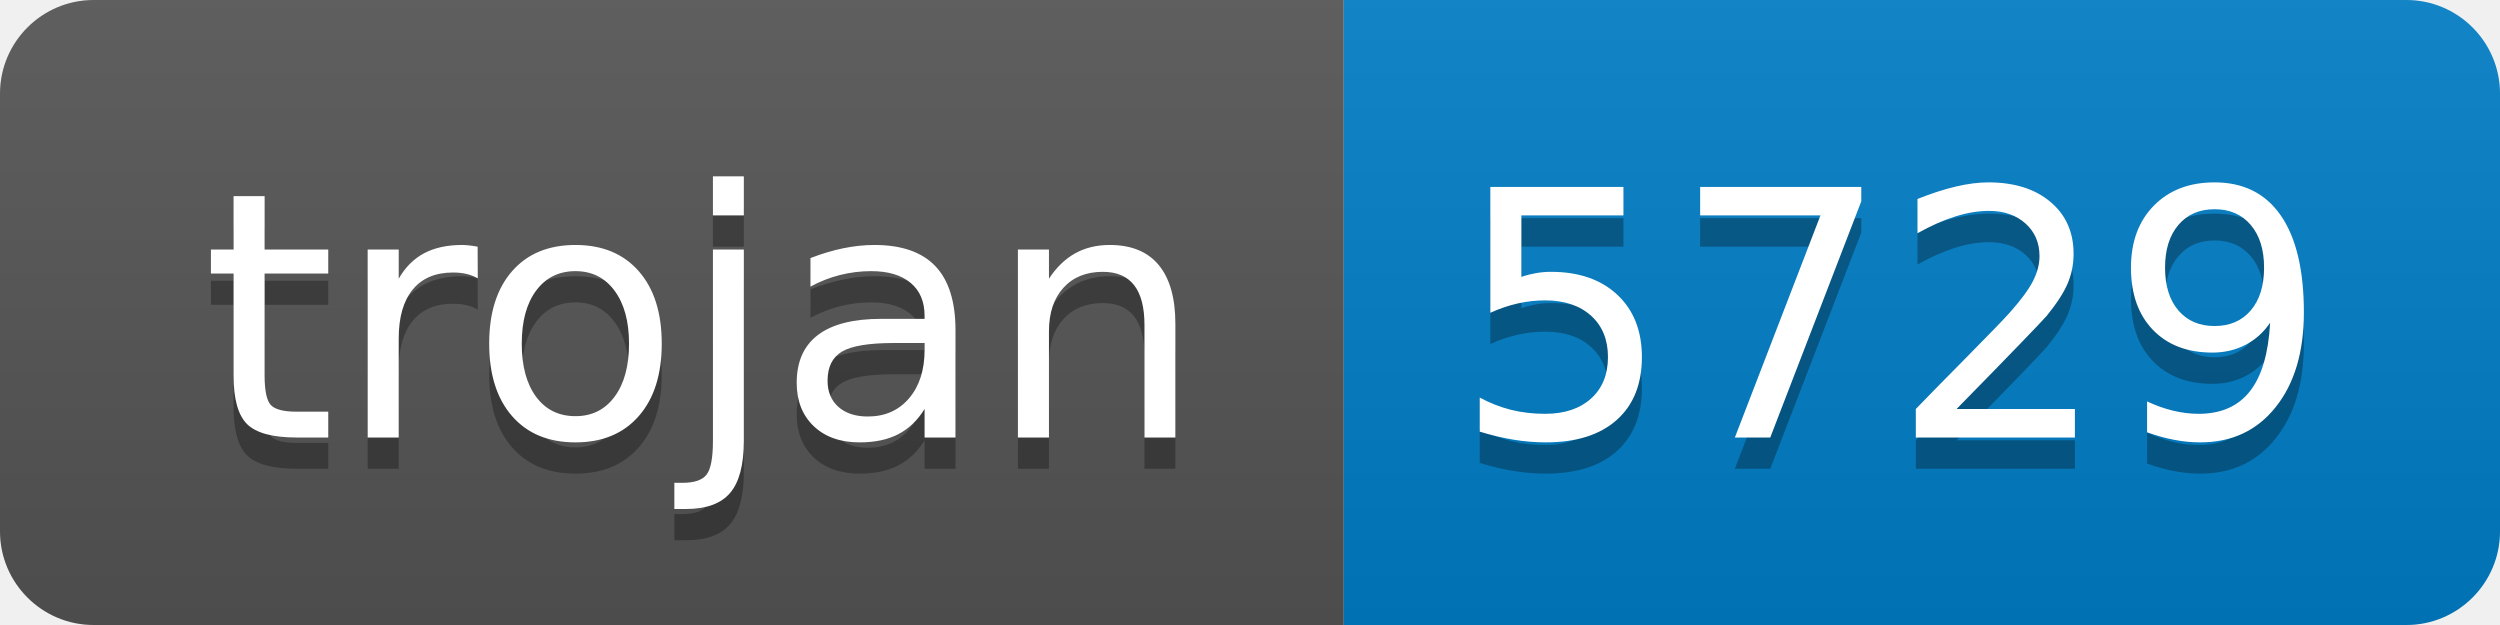
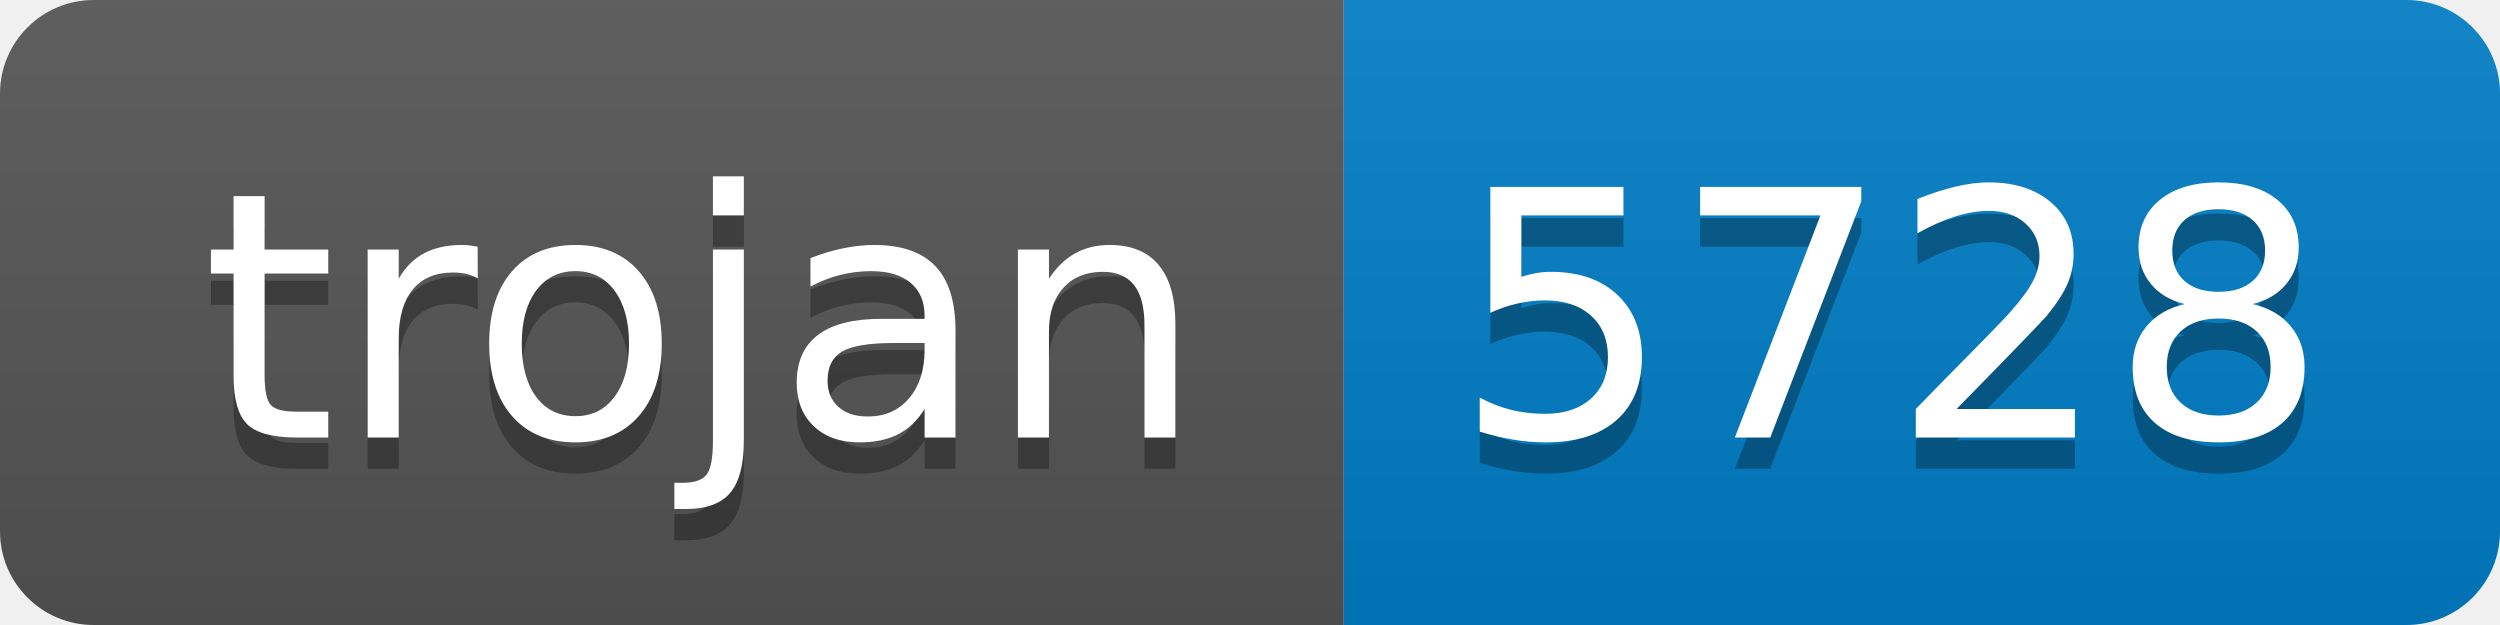
- <svg xmlns="http://www.w3.org/2000/svg" width="80" height="20" role="img" aria-label="trojan: 5729">
+ <svg xmlns="http://www.w3.org/2000/svg" width="80" height="20" role="img" aria-label="trojan: 5728">
  <linearGradient id="s" x2="0" y2="100%">
    <stop offset="0" stop-color="#bbb" stop-opacity=".1" />
    <stop offset="1" stop-opacity=".1" />
  </linearGradient>
  <clipPath id="r">
    <rect width="80" height="20" rx="3" fill="#fff" />
  </clipPath>
  <g clip-path="url(#r)">
    <rect width="43" height="20" fill="#555" />
    <rect x="43" width="37" height="20" fill="#007ec6" />
    <rect width="80" height="20" fill="url(#s)" />
  </g>
  <g fill="#fff" text-anchor="middle" font-family="Verdana,Geneva,DejaVu Sans,sans-serif" text-rendering="geometricPrecision" font-size="110">
    <text aria-hidden="true" x="225" y="150" fill="#010101" fill-opacity=".3" transform="scale(.1)" textLength="330">trojan</text>
    <text x="225" y="140" transform="scale(.1)" fill="#fff" textLength="330">trojan</text>
-     <text aria-hidden="true" x="605" y="150" fill="#010101" fill-opacity=".3" transform="scale(.1)" textLength="270">5729</text>
-     <text x="605" y="140" transform="scale(.1)" fill="#fff" textLength="270">5729</text>
+     <text aria-hidden="true" x="605" y="150" fill="#010101" fill-opacity=".3" transform="scale(.1)" textLength="270">5728</text>
+     <text x="605" y="140" transform="scale(.1)" fill="#fff" textLength="270">5728</text>
  </g>
</svg>
